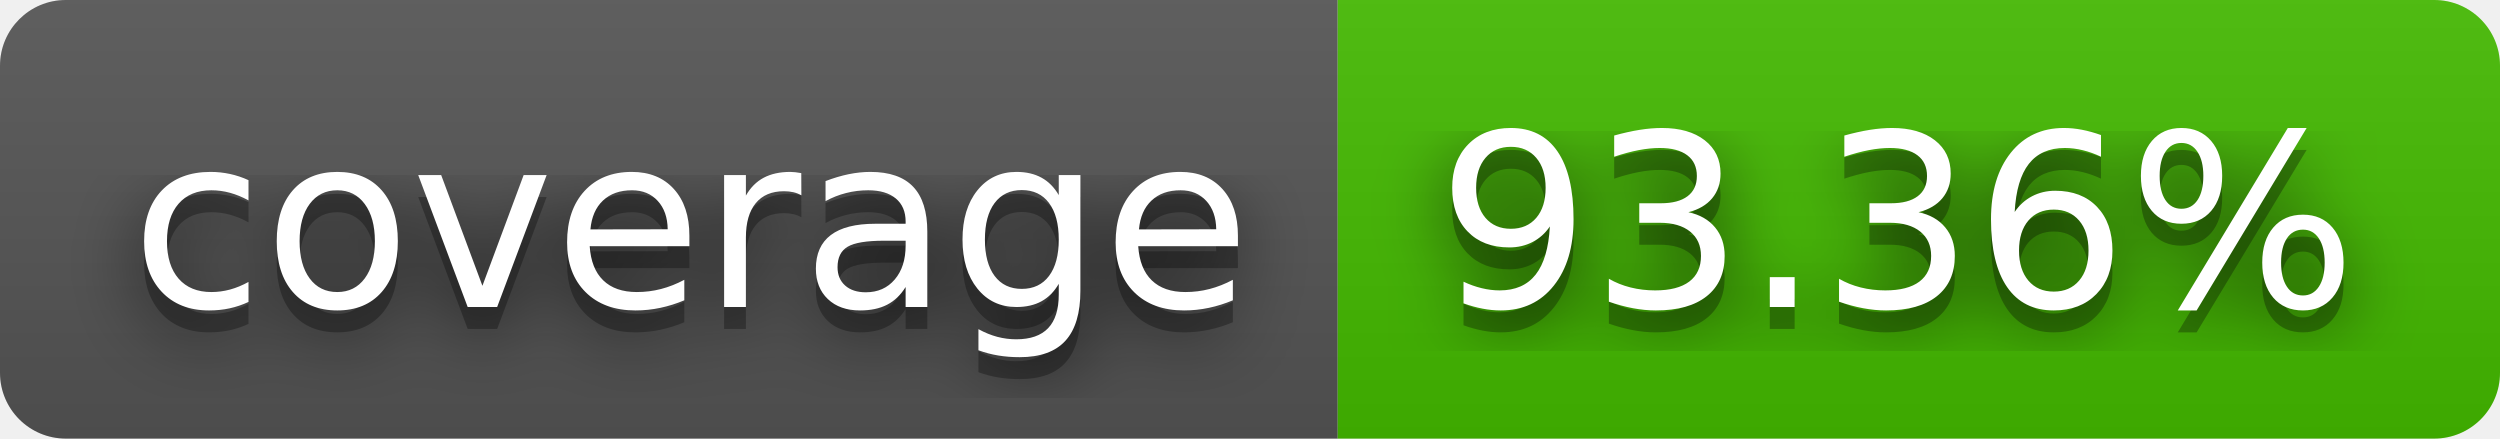
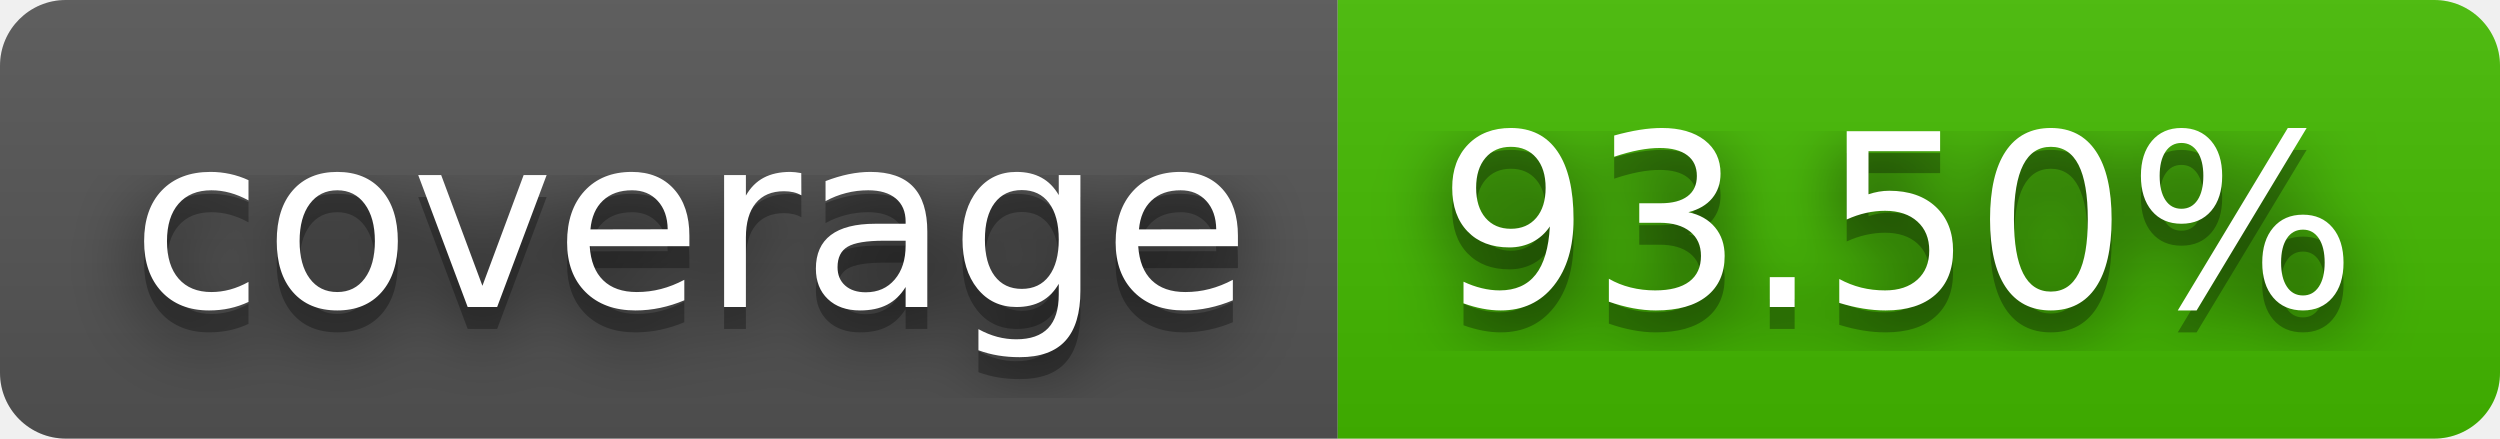
- <svg xmlns="http://www.w3.org/2000/svg" width="114" height="20" role="img" aria-label="coverage: 93.36%">
+ <svg xmlns="http://www.w3.org/2000/svg" width="114" height="20" role="img" aria-label="coverage: 93.50%">
  <filter id="blur">
    <feGaussianBlur stdDeviation="16" />
  </filter>
  <linearGradient id="s" x2="0" y2="100%">
    <stop offset="0" stop-color="#bbb" stop-opacity=".1" />
    <stop offset="1" stop-opacity=".1" />
  </linearGradient>
  <clipPath id="r">
    <rect width="114" height="20" rx="3" />
  </clipPath>
  <g clip-path="url(#r)">
    <rect width="61" height="20" fill="#555" />
    <rect x="61" width="53" height="20" fill="#4b0" />
    <rect width="114" height="20" fill="url(#s)" />
  </g>
  <g fill="#fff" text-anchor="middle" font-family="Verdana,Geneva,DejaVu Sans,sans-serif" text-rendering="geometricPrecision" font-size="110">
    <g transform="scale(.1)">
      <g aria-hidden="true" fill="#010101">
        <text x="315" y="150" fill-opacity=".8" filter="url(#blur)" textLength="510">coverage</text>
        <text x="315" y="150" fill-opacity=".3" textLength="510">coverage</text>
      </g>
      <text x="315" y="140" textLength="510">coverage</text>
    </g>
    <g transform="scale(.1)">
      <g aria-hidden="true" fill="#010101">
-         <text x="865" y="150" fill-opacity=".8" filter="url(#blur)" textLength="430">93.36%</text>
-         <text x="865" y="150" fill-opacity=".3" textLength="430">93.36%</text>
+         <text x="865" y="150" fill-opacity=".8" filter="url(#blur)" textLength="430">93.50%</text>
+         <text x="865" y="150" fill-opacity=".3" textLength="430">93.50%</text>
      </g>
-       <text x="865" y="140" textLength="430">93.36%</text>
+       <text x="865" y="140" textLength="430">93.50%</text>
    </g>
  </g>
</svg>
